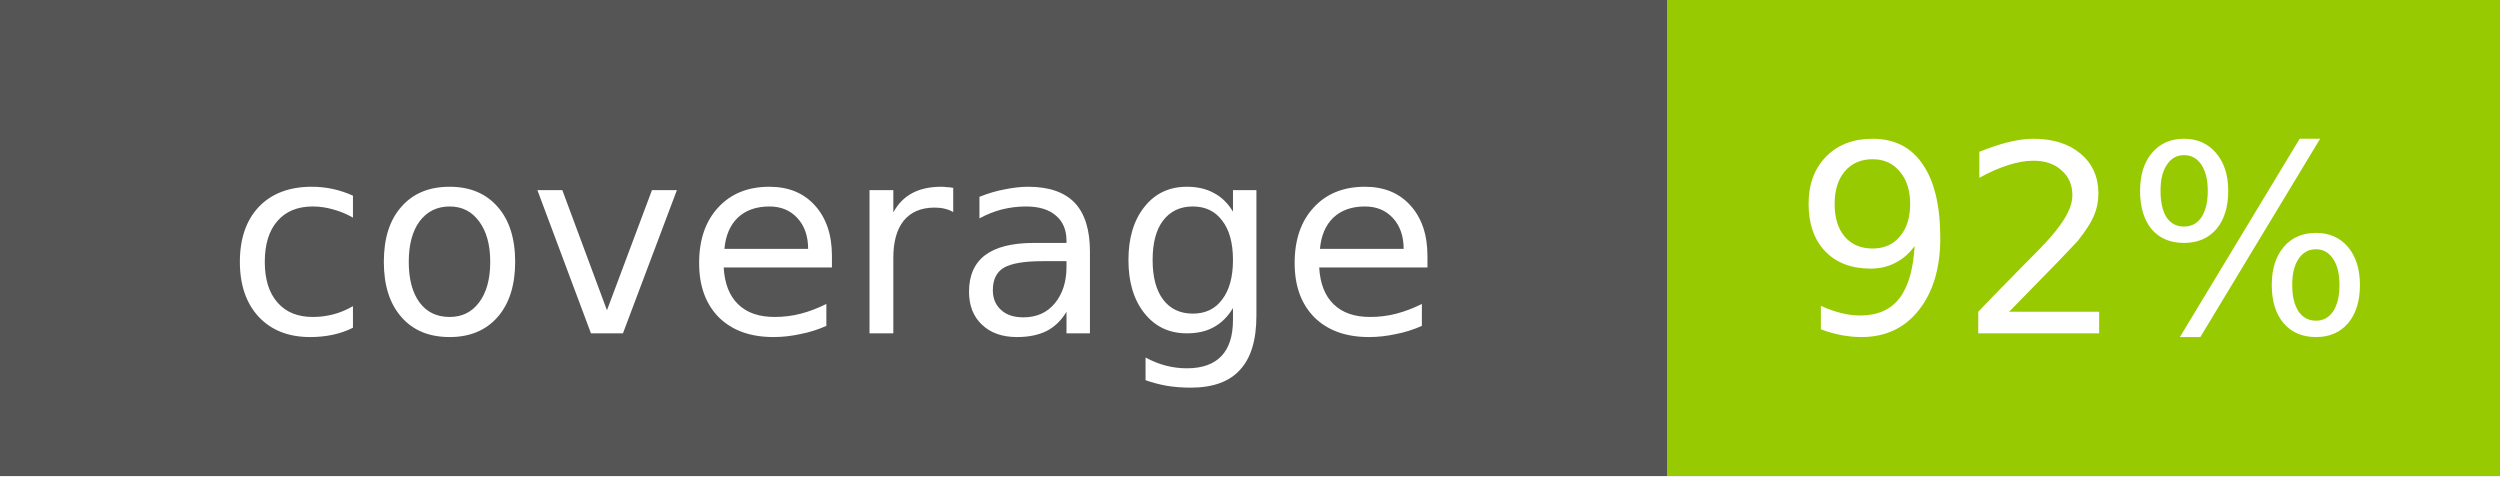
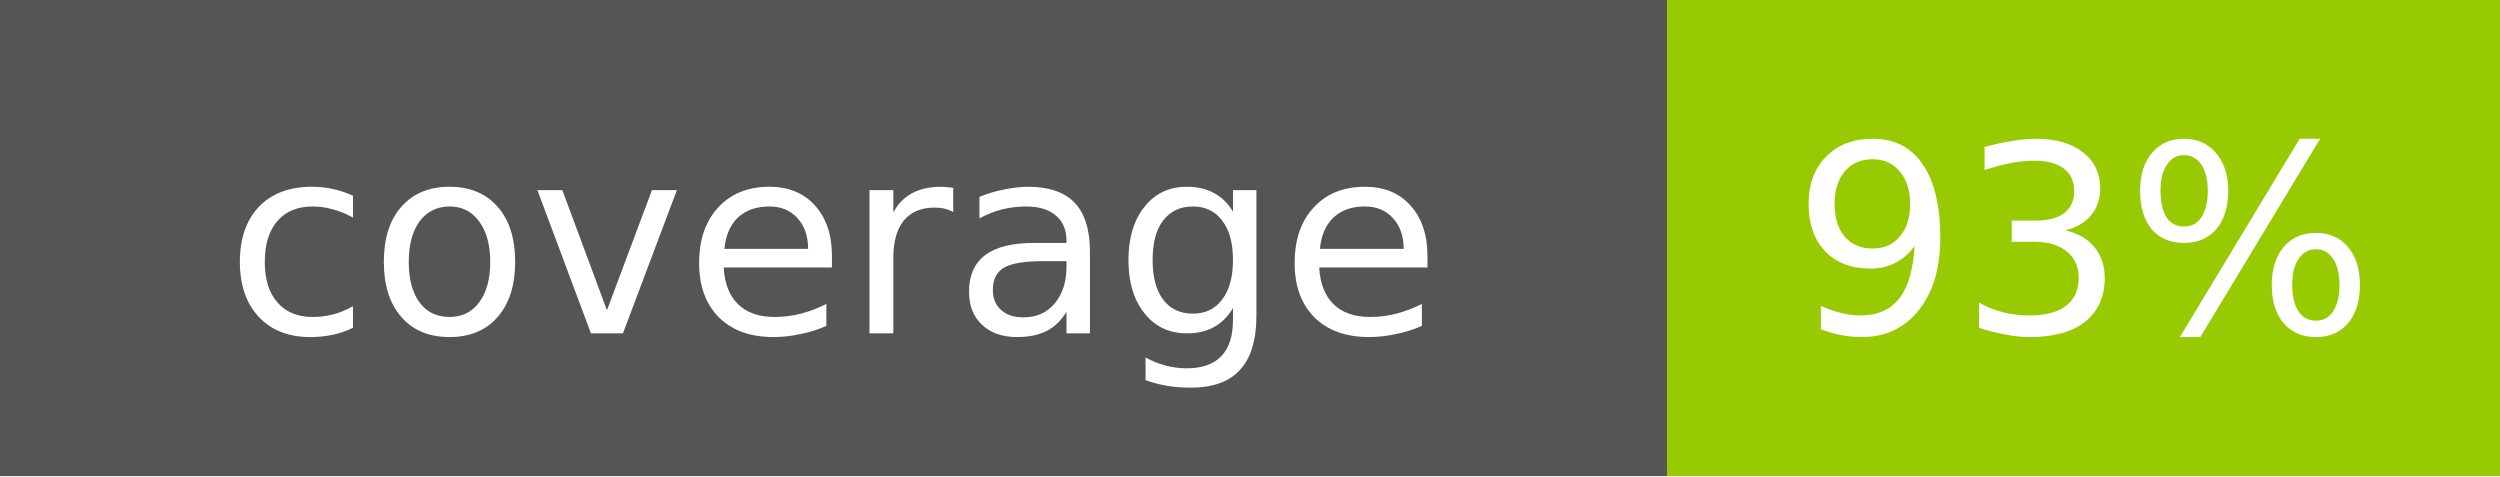
- <svg xmlns="http://www.w3.org/2000/svg" width="105" height="20" role="img" aria-label="coverage: 92%">
+ <svg xmlns="http://www.w3.org/2000/svg" width="105" height="20" role="img" aria-label="coverage: 93%">
  <g shape-rendering="crispEdges">
    <rect width="70" height="20" fill="#555" />
    <rect x="70" width="35" height="20" fill="#97CA00" />
  </g>
  <g fill="#fff" text-anchor="middle" font-family="Verdana,Geneva,DejaVu Sans,sans-serif" font-size="11">
    <text x="35" y="14">coverage</text>
-     <text x="87.5" y="14">92%</text>
+     <text x="87.5" y="14">93%</text>
  </g>
</svg>
